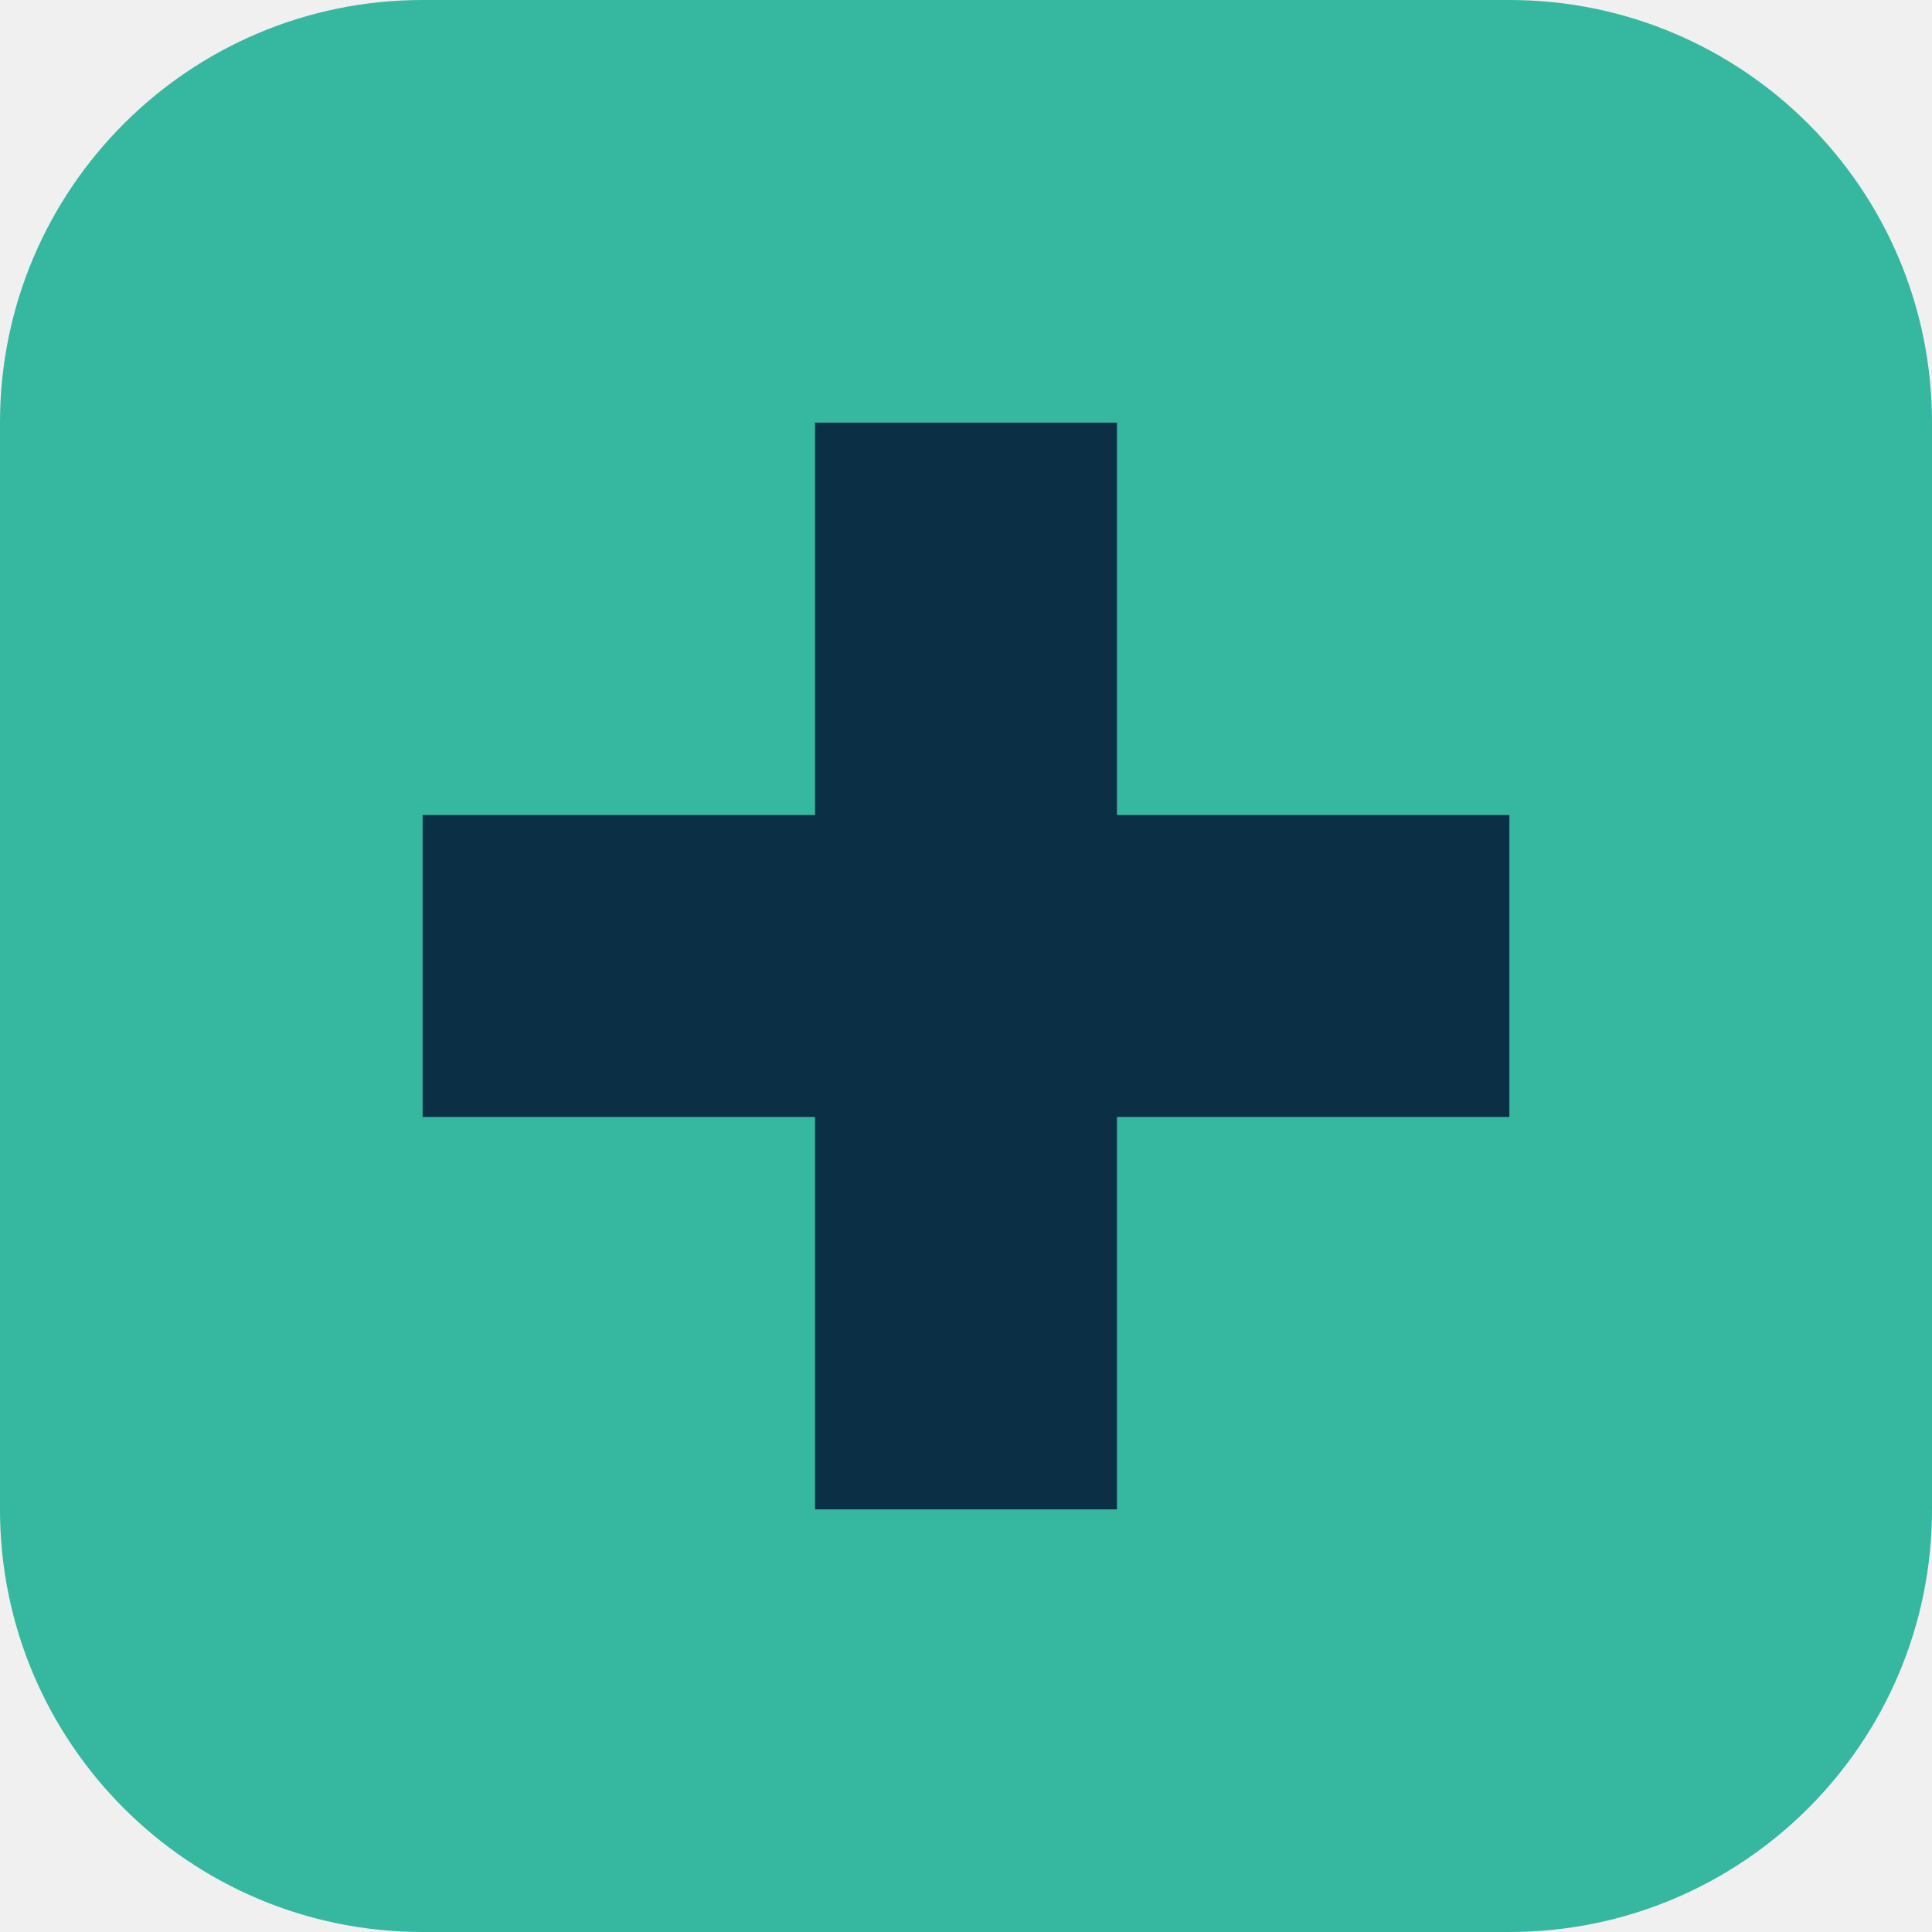
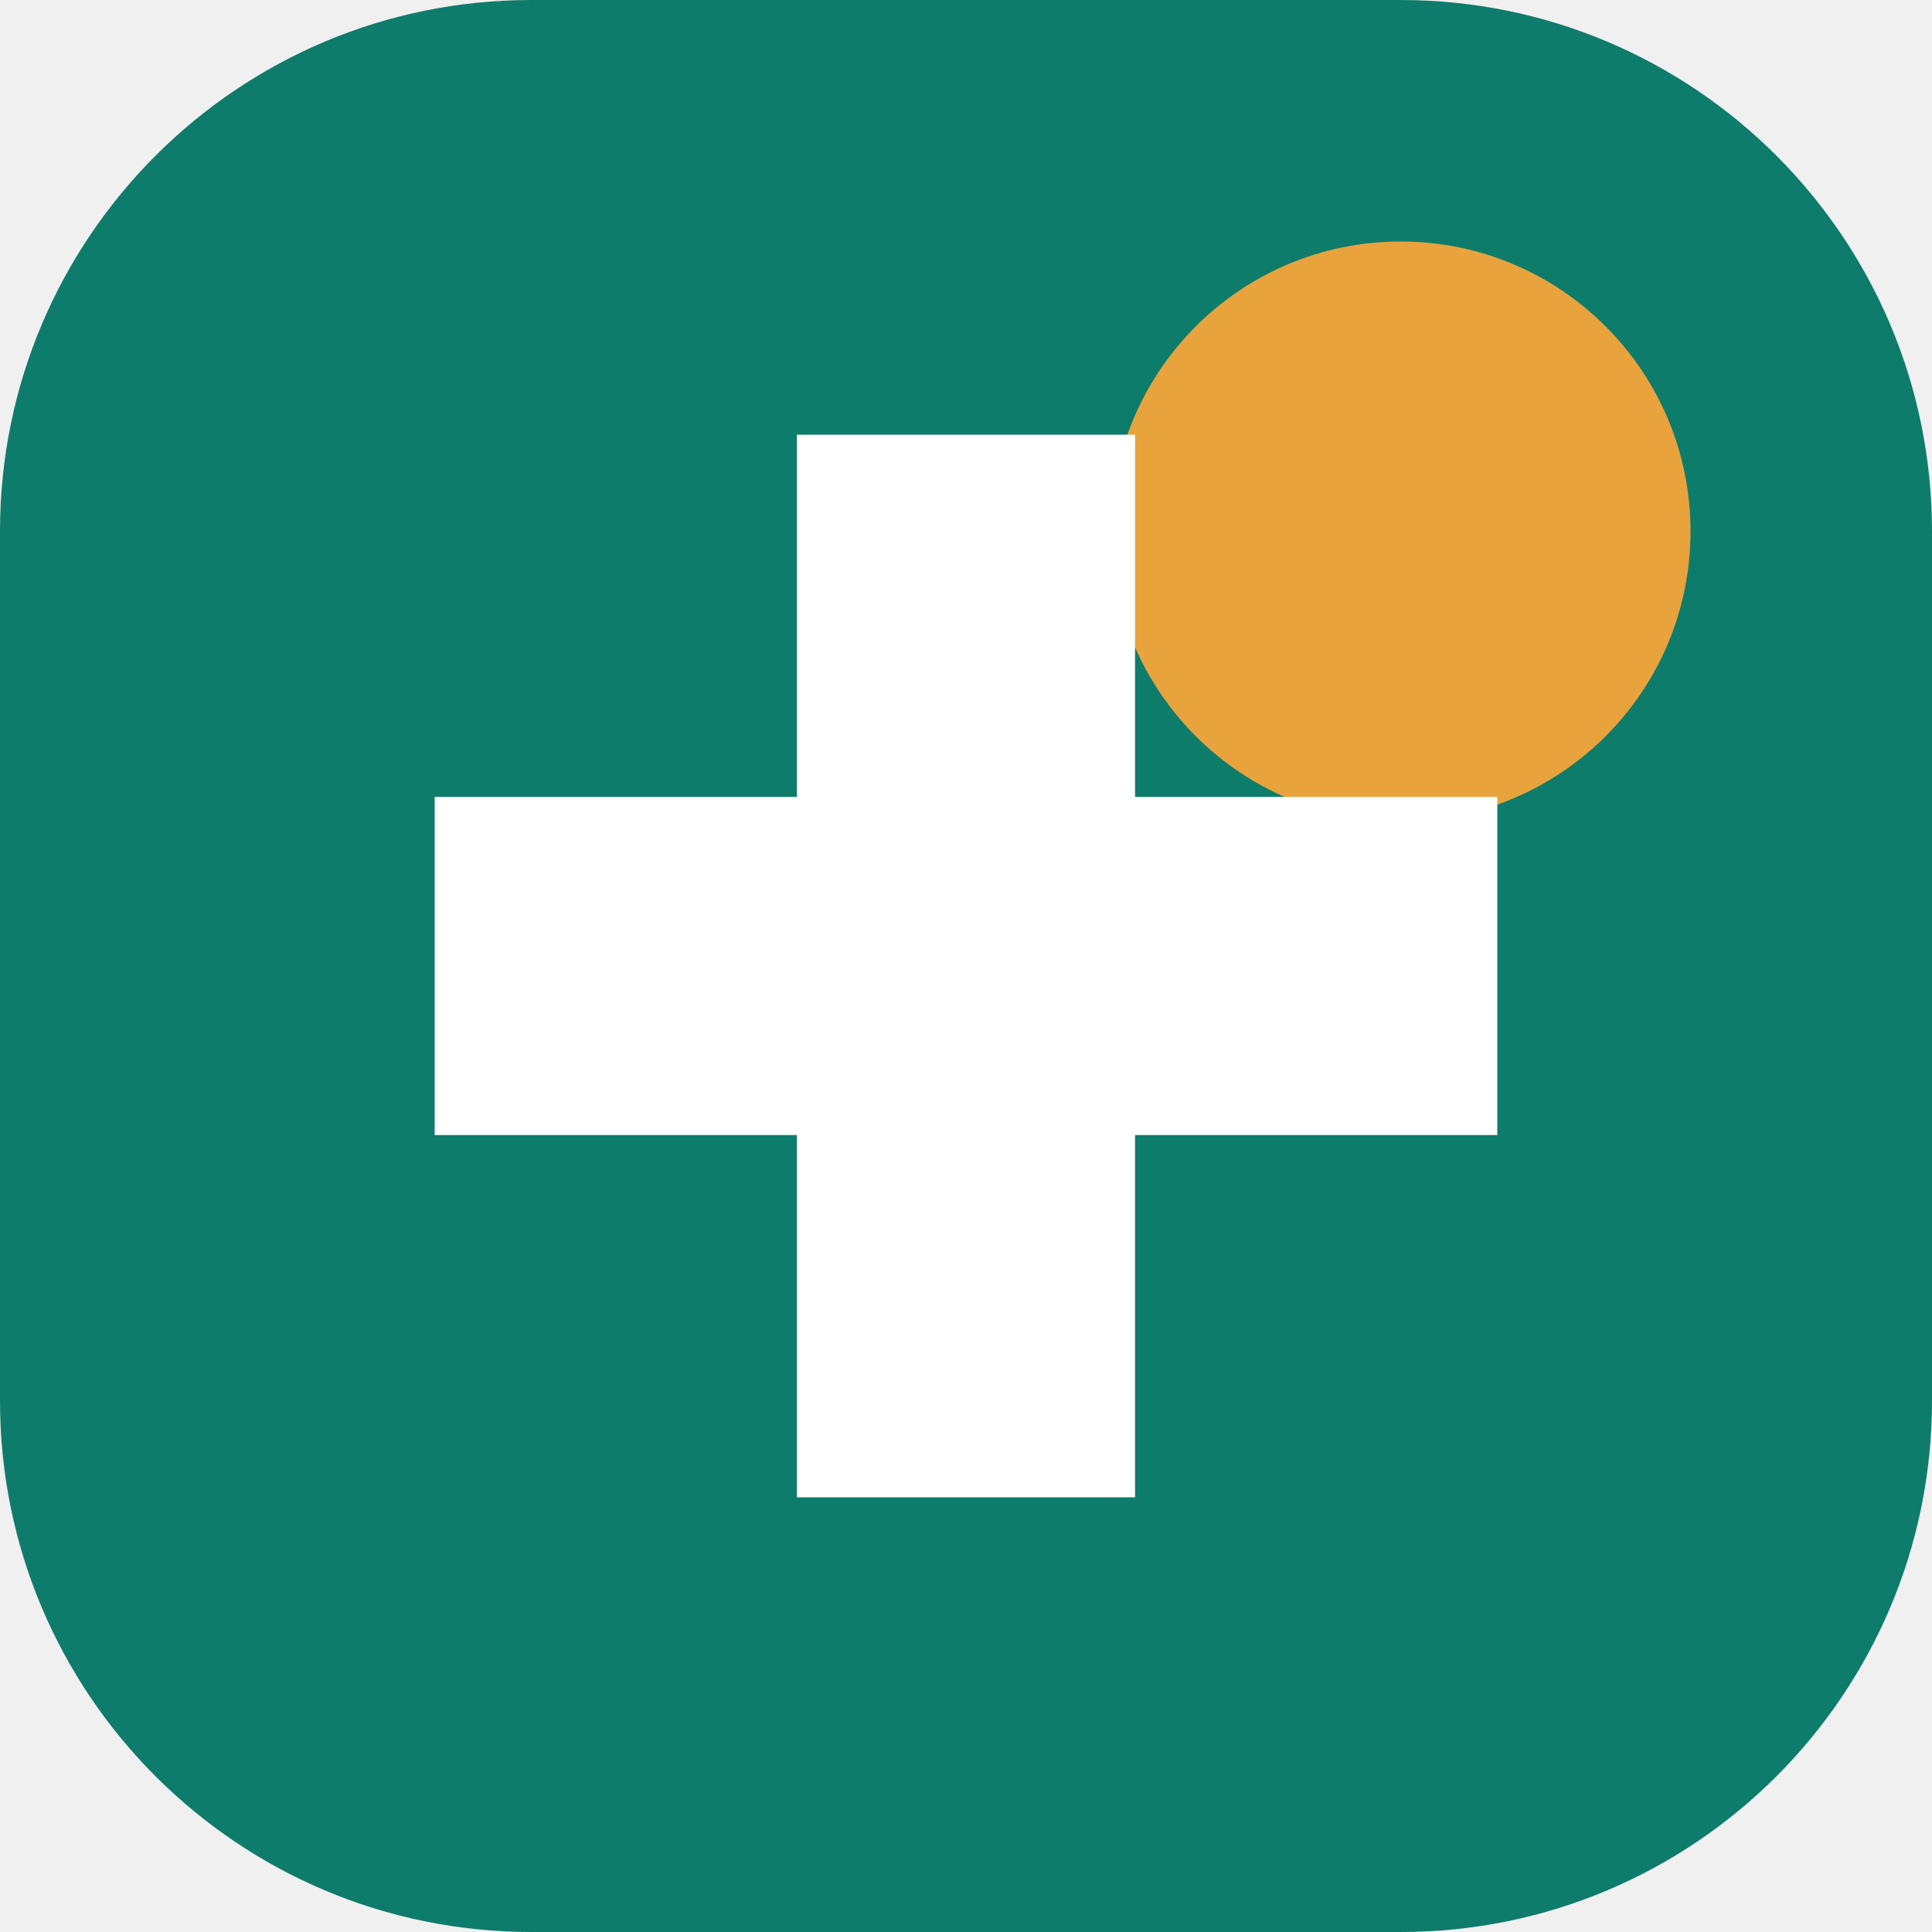
- <svg xmlns="http://www.w3.org/2000/svg" viewBox="0 0 64 64">
-   <rect width="64" height="64" rx="14" fill="#36b7a0" />
-   <path d="M27 14h10v13h13v10H37v13H27V37H14V27h13z" fill="#0b2f45" />
+ <svg xmlns="http://www.w3.org/2000/svg" viewBox="0 0 40 40">
+   <rect width="40" height="40" rx="11" fill="#0E7C6B" />
+   <circle cx="29" cy="11" r="6" fill="#E8A33D" />
+   <path d="M16.5 9h7v7.5H31v7h-7.5V31h-7v-7.5H9v-7h7.5z" fill="#fff" />
</svg>
